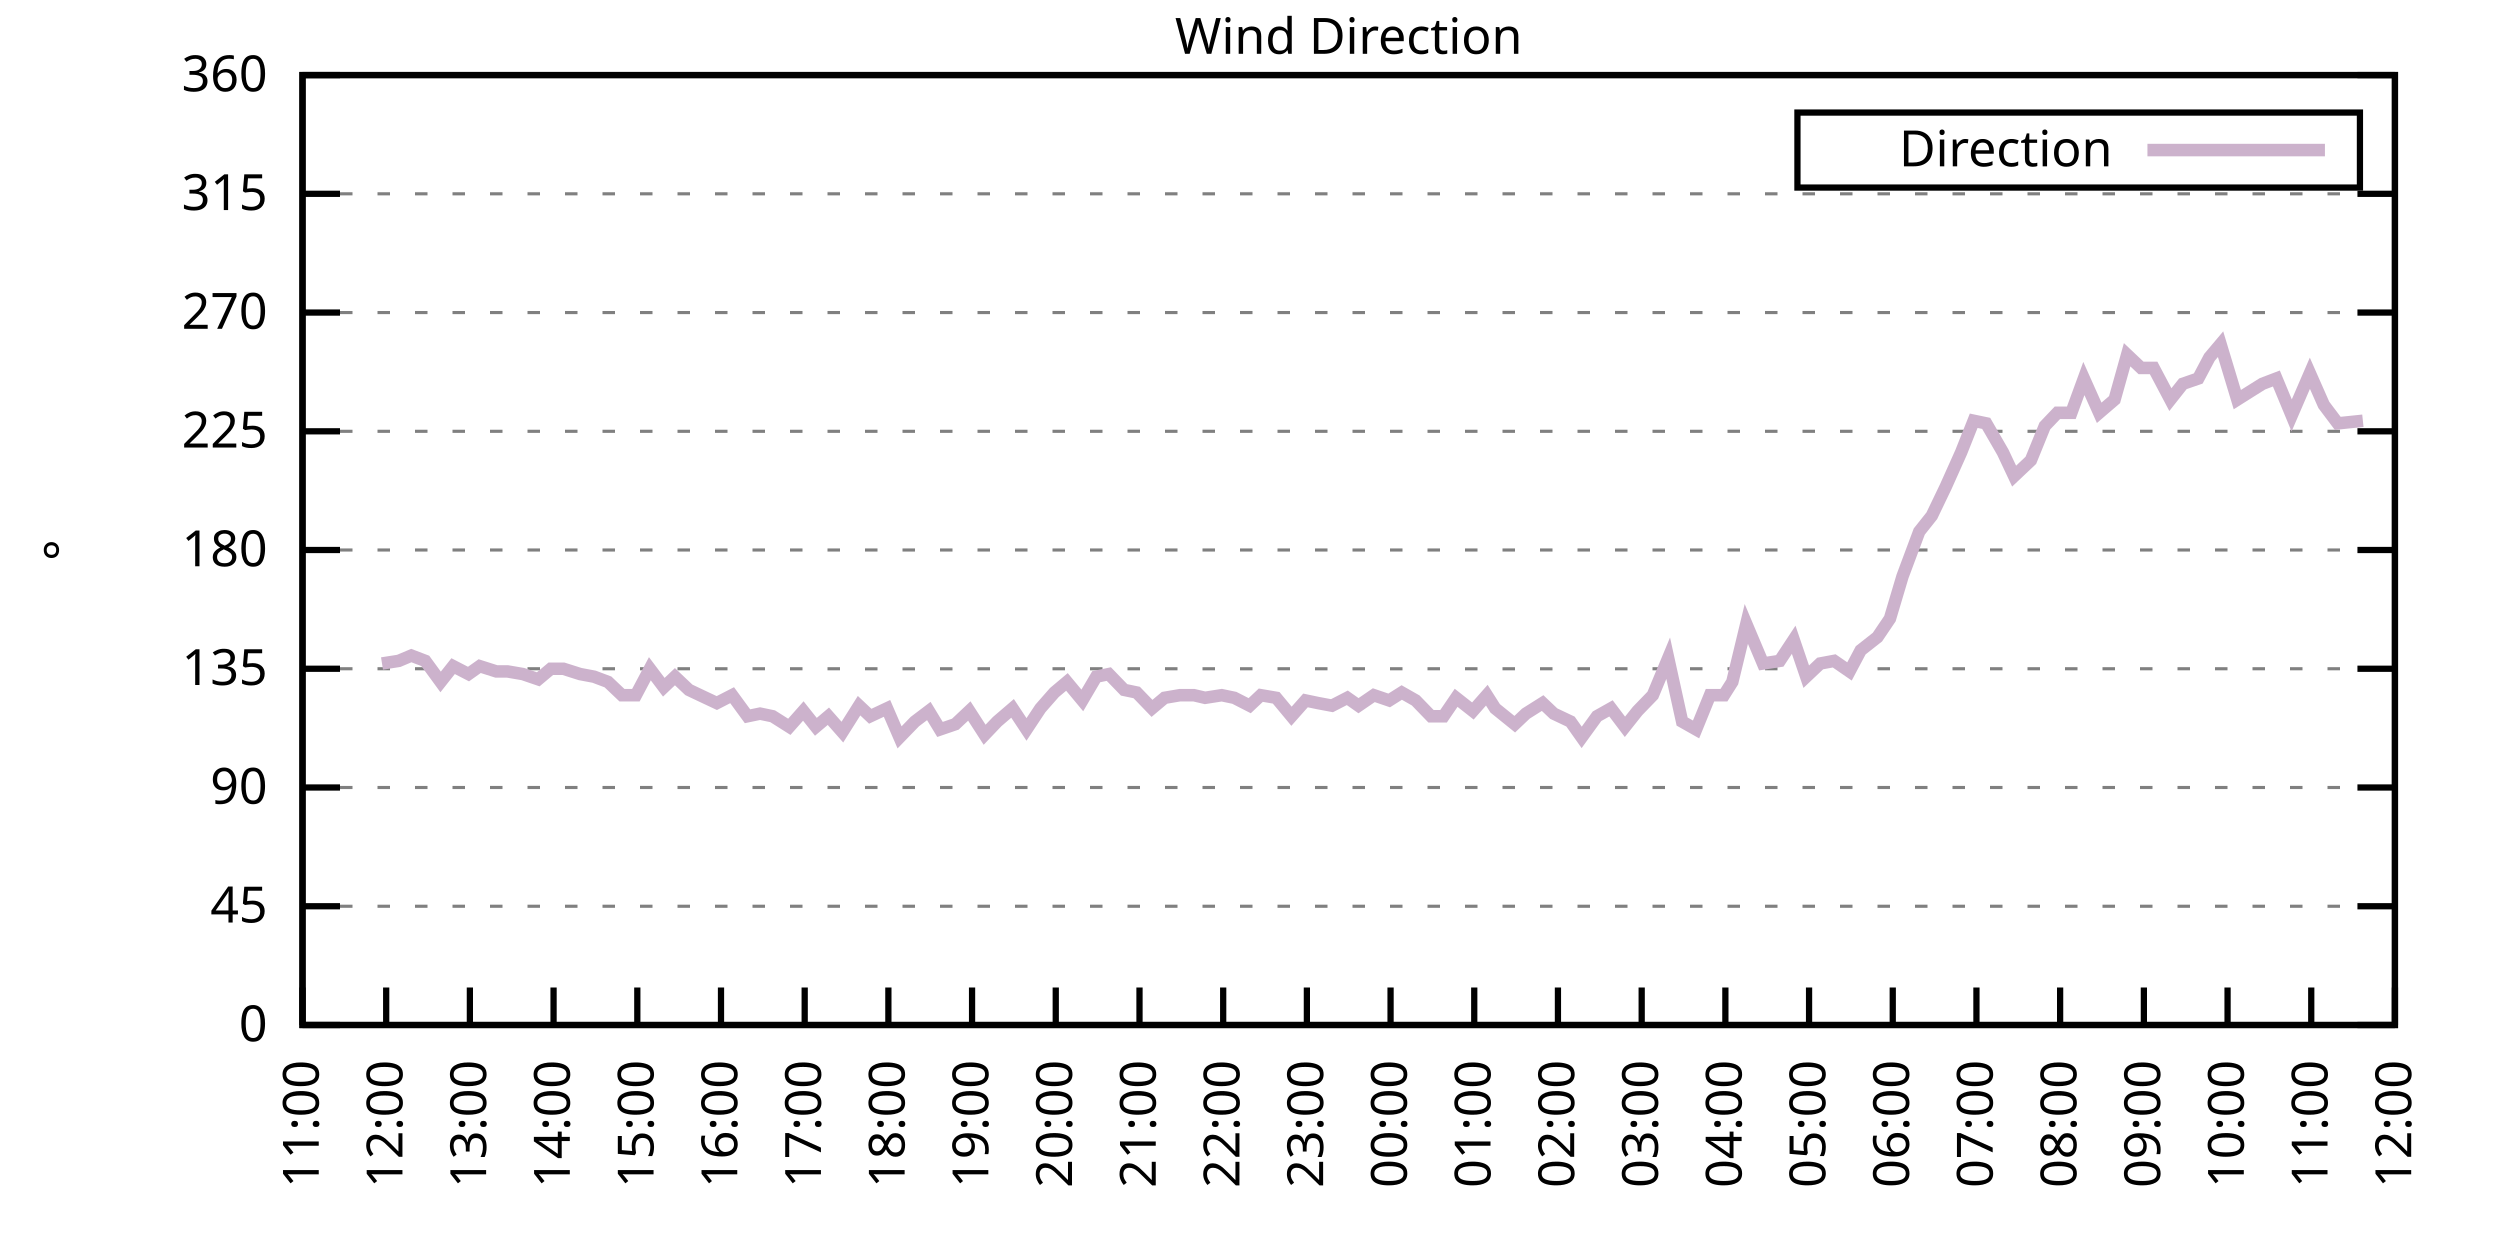
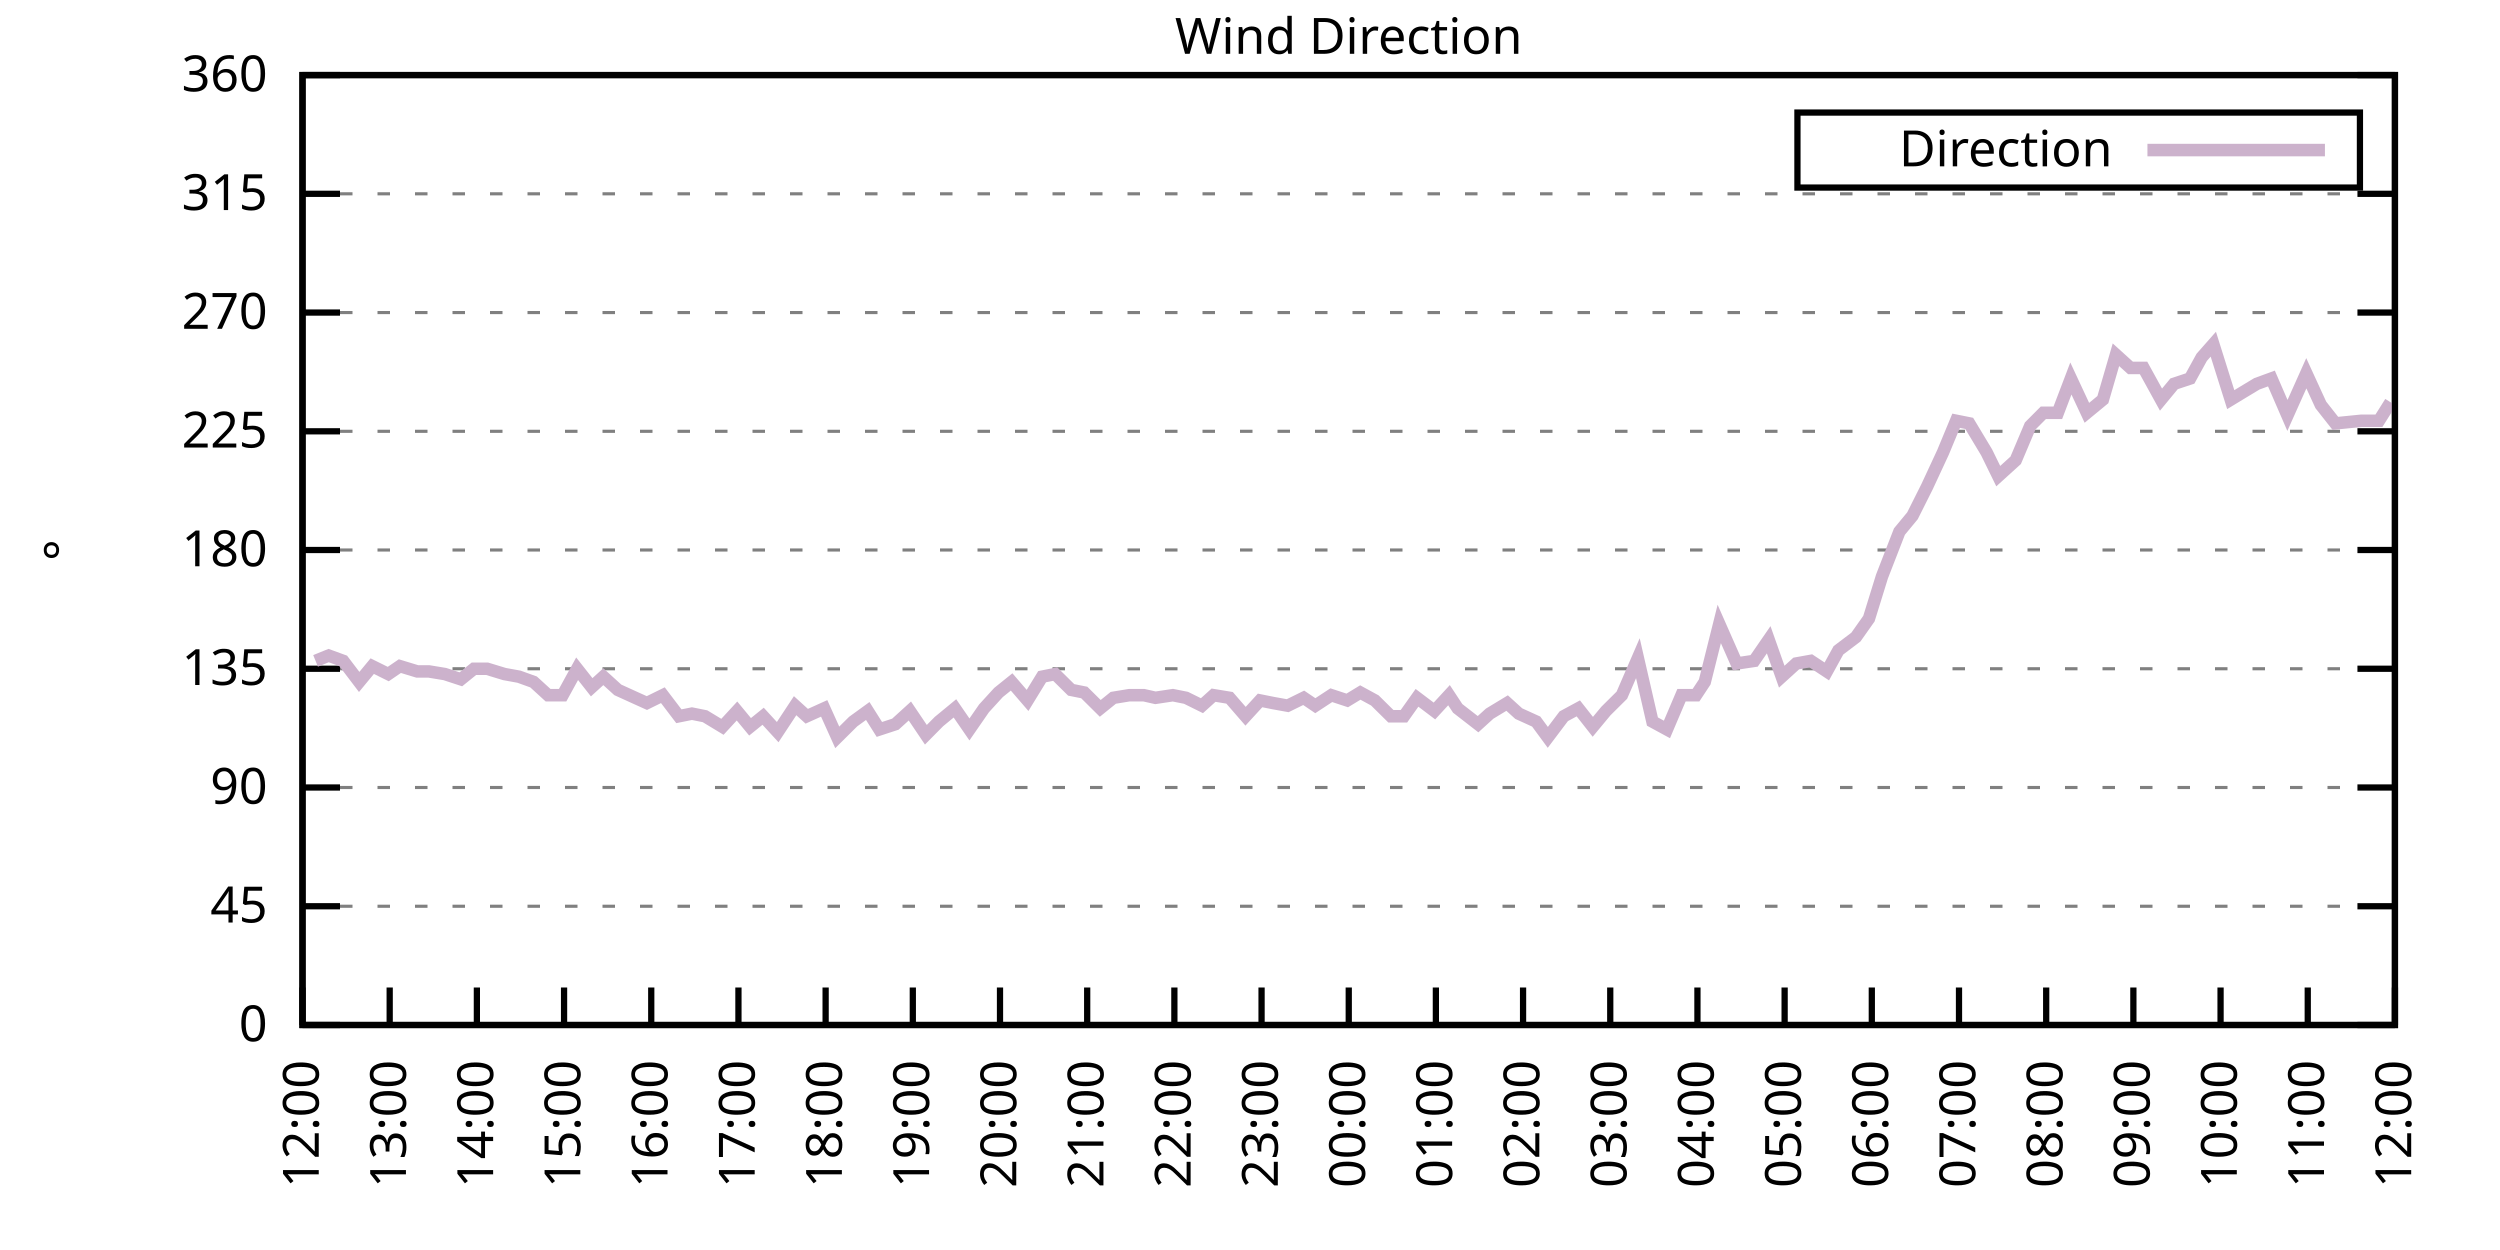
<svg xmlns="http://www.w3.org/2000/svg" xmlns:xlink="http://www.w3.org/1999/xlink" width="400" height="200" viewBox="0 0 400 200">
  <g id="gnuplot_canvas">
    <rect x="0" y="0" width="400" height="200" fill="none" />
    <defs>
      <circle id="gpDot" r="0.5" stroke-width="0.5" stroke="currentColor" />
      <path id="gpPt0" stroke-width="0.333" stroke="currentColor" d="M-1,0 h2 M0,-1 v2" />
      <path id="gpPt1" stroke-width="0.333" stroke="currentColor" d="M-1,-1 L1,1 M1,-1 L-1,1" />
      <path id="gpPt2" stroke-width="0.333" stroke="currentColor" d="M-1,0 L1,0 M0,-1 L0,1 M-1,-1 L1,1 M-1,1 L1,-1" />
      <rect id="gpPt3" stroke-width="0.333" stroke="currentColor" x="-1" y="-1" width="2" height="2" />
      <rect id="gpPt4" stroke-width="0.333" stroke="currentColor" fill="currentColor" x="-1" y="-1" width="2" height="2" />
      <circle id="gpPt5" stroke-width="0.333" stroke="currentColor" cx="0" cy="0" r="1" />
      <use xlink:href="#gpPt5" id="gpPt6" fill="currentColor" stroke="none" />
      <path id="gpPt7" stroke-width="0.333" stroke="currentColor" d="M0,-1.33 L-1.33,0.67 L1.33,0.67 z" />
      <use xlink:href="#gpPt7" id="gpPt8" fill="currentColor" stroke="none" />
      <use xlink:href="#gpPt7" id="gpPt9" stroke="currentColor" transform="rotate(180)" />
      <use xlink:href="#gpPt9" id="gpPt10" fill="currentColor" stroke="none" />
      <use xlink:href="#gpPt3" id="gpPt11" stroke="currentColor" transform="rotate(45)" />
      <use xlink:href="#gpPt11" id="gpPt12" fill="currentColor" stroke="none" />
      <path id="gpPt13" stroke-width="0.333" stroke="currentColor" d="M0,1.330 L1.265,0.411 L0.782,-1.067 L-0.782,-1.076 L-1.265,0.411 z" />
      <use xlink:href="#gpPt13" id="gpPt14" fill="currentColor" stroke="none" />
      <filter id="textbox" filterUnits="objectBoundingBox" x="0" y="0" height="1" width="1">
        <feFlood flood-color="white" flood-opacity="1" result="bgnd" />
        <feComposite in="SourceGraphic" in2="bgnd" operator="atop" />
      </filter>
      <filter id="greybox" filterUnits="objectBoundingBox" x="0" y="0" height="1" width="1">
        <feFlood flood-color="lightgrey" flood-opacity="1" result="grey" />
        <feComposite in="SourceGraphic" in2="grey" operator="atop" />
      </filter>
    </defs>
    <g fill="none" color="white" stroke="currentColor" stroke-width="1.00" stroke-linecap="butt" stroke-linejoin="miter">
</g>
    <g fill="none" color="black" stroke="currentColor" stroke-width="1.00" stroke-linecap="butt" stroke-linejoin="miter">
      <g stroke="none" shape-rendering="crispEdges">
        <polygon fill="rgb(255, 255, 255)" points="48.40,164.00 383.18,164.00 383.18,12.02 48.40,12.02 " />
      </g>
    </g>
    <g fill="none" color="black" stroke="currentColor" stroke-width="1.00" stroke-linecap="butt" stroke-linejoin="miter">
</g>
    <g fill="none" color="black" stroke="black" stroke-width="0.50" stroke-linecap="butt" stroke-linejoin="miter">
</g>
    <g fill="none" color="gray" stroke="currentColor" stroke-width="0.50" stroke-linecap="butt" stroke-linejoin="miter">
      <path stroke="gray" stroke-dasharray="2,4" class="gridline" d="M48.40,164.00 L383.19,164.00  " />
    </g>
    <g fill="none" color="gray" stroke="gray" stroke-width="1.00" stroke-linecap="butt" stroke-linejoin="miter">
</g>
    <g fill="none" color="black" stroke="currentColor" stroke-width="1.00" stroke-linecap="butt" stroke-linejoin="miter">
      <path stroke="black" d="M48.40,164.00 L54.40,164.00 M383.19,164.00 L377.19,164.00  " />
      <g transform="translate(42.80,166.60)" stroke="none" fill="black" font-family="Sans" font-size="8.00" text-anchor="end">
        <text>
          <tspan font-family="Sans"> 0</tspan>
        </text>
      </g>
    </g>
    <g fill="none" color="black" stroke="currentColor" stroke-width="1.00" stroke-linecap="butt" stroke-linejoin="miter">
</g>
    <g fill="none" color="black" stroke="black" stroke-width="0.50" stroke-linecap="butt" stroke-linejoin="miter">
</g>
    <g fill="none" color="gray" stroke="currentColor" stroke-width="0.50" stroke-linecap="butt" stroke-linejoin="miter">
      <path stroke="gray" stroke-dasharray="2,4" class="gridline" d="M48.40,145.00 L383.19,145.00  " />
    </g>
    <g fill="none" color="gray" stroke="gray" stroke-width="1.00" stroke-linecap="butt" stroke-linejoin="miter">
</g>
    <g fill="none" color="black" stroke="currentColor" stroke-width="1.00" stroke-linecap="butt" stroke-linejoin="miter">
      <path stroke="black" d="M48.40,145.00 L54.40,145.00 M383.19,145.00 L377.19,145.00  " />
      <g transform="translate(42.80,147.60)" stroke="none" fill="black" font-family="Sans" font-size="8.00" text-anchor="end">
        <text>
          <tspan font-family="Sans"> 45</tspan>
        </text>
      </g>
    </g>
    <g fill="none" color="black" stroke="currentColor" stroke-width="1.00" stroke-linecap="butt" stroke-linejoin="miter">
</g>
    <g fill="none" color="black" stroke="black" stroke-width="0.50" stroke-linecap="butt" stroke-linejoin="miter">
</g>
    <g fill="none" color="gray" stroke="currentColor" stroke-width="0.50" stroke-linecap="butt" stroke-linejoin="miter">
      <path stroke="gray" stroke-dasharray="2,4" class="gridline" d="M48.40,126.00 L383.19,126.00  " />
    </g>
    <g fill="none" color="gray" stroke="gray" stroke-width="1.00" stroke-linecap="butt" stroke-linejoin="miter">
</g>
    <g fill="none" color="black" stroke="currentColor" stroke-width="1.00" stroke-linecap="butt" stroke-linejoin="miter">
      <path stroke="black" d="M48.40,126.00 L54.40,126.00 M383.19,126.00 L377.19,126.00  " />
      <g transform="translate(42.80,128.60)" stroke="none" fill="black" font-family="Sans" font-size="8.00" text-anchor="end">
        <text>
          <tspan font-family="Sans"> 90</tspan>
        </text>
      </g>
    </g>
    <g fill="none" color="black" stroke="currentColor" stroke-width="1.00" stroke-linecap="butt" stroke-linejoin="miter">
</g>
    <g fill="none" color="black" stroke="black" stroke-width="0.50" stroke-linecap="butt" stroke-linejoin="miter">
</g>
    <g fill="none" color="gray" stroke="currentColor" stroke-width="0.50" stroke-linecap="butt" stroke-linejoin="miter">
      <path stroke="gray" stroke-dasharray="2,4" class="gridline" d="M48.40,107.00 L383.19,107.00  " />
    </g>
    <g fill="none" color="gray" stroke="gray" stroke-width="1.00" stroke-linecap="butt" stroke-linejoin="miter">
</g>
    <g fill="none" color="black" stroke="currentColor" stroke-width="1.00" stroke-linecap="butt" stroke-linejoin="miter">
      <path stroke="black" d="M48.40,107.00 L54.40,107.00 M383.19,107.00 L377.19,107.00  " />
      <g transform="translate(42.80,109.60)" stroke="none" fill="black" font-family="Sans" font-size="8.00" text-anchor="end">
        <text>
          <tspan font-family="Sans"> 135</tspan>
        </text>
      </g>
    </g>
    <g fill="none" color="black" stroke="currentColor" stroke-width="1.00" stroke-linecap="butt" stroke-linejoin="miter">
</g>
    <g fill="none" color="black" stroke="black" stroke-width="0.50" stroke-linecap="butt" stroke-linejoin="miter">
</g>
    <g fill="none" color="gray" stroke="currentColor" stroke-width="0.50" stroke-linecap="butt" stroke-linejoin="miter">
      <path stroke="gray" stroke-dasharray="2,4" class="gridline" d="M48.40,88.00 L383.19,88.00  " />
    </g>
    <g fill="none" color="gray" stroke="gray" stroke-width="1.00" stroke-linecap="butt" stroke-linejoin="miter">
</g>
    <g fill="none" color="black" stroke="currentColor" stroke-width="1.00" stroke-linecap="butt" stroke-linejoin="miter">
      <path stroke="black" d="M48.40,88.00 L54.40,88.00 M383.19,88.00 L377.19,88.00  " />
      <g transform="translate(42.80,90.60)" stroke="none" fill="black" font-family="Sans" font-size="8.00" text-anchor="end">
        <text>
          <tspan font-family="Sans"> 180</tspan>
        </text>
      </g>
    </g>
    <g fill="none" color="black" stroke="currentColor" stroke-width="1.00" stroke-linecap="butt" stroke-linejoin="miter">
</g>
    <g fill="none" color="black" stroke="black" stroke-width="0.50" stroke-linecap="butt" stroke-linejoin="miter">
</g>
    <g fill="none" color="gray" stroke="currentColor" stroke-width="0.50" stroke-linecap="butt" stroke-linejoin="miter">
      <path stroke="gray" stroke-dasharray="2,4" class="gridline" d="M48.40,69.01 L383.19,69.01  " />
    </g>
    <g fill="none" color="gray" stroke="gray" stroke-width="1.00" stroke-linecap="butt" stroke-linejoin="miter">
</g>
    <g fill="none" color="black" stroke="currentColor" stroke-width="1.00" stroke-linecap="butt" stroke-linejoin="miter">
      <path stroke="black" d="M48.40,69.01 L54.40,69.01 M383.19,69.01 L377.19,69.01  " />
      <g transform="translate(42.80,71.61)" stroke="none" fill="black" font-family="Sans" font-size="8.00" text-anchor="end">
        <text>
          <tspan font-family="Sans"> 225</tspan>
        </text>
      </g>
    </g>
    <g fill="none" color="black" stroke="currentColor" stroke-width="1.00" stroke-linecap="butt" stroke-linejoin="miter">
</g>
    <g fill="none" color="black" stroke="black" stroke-width="0.50" stroke-linecap="butt" stroke-linejoin="miter">
</g>
    <g fill="none" color="gray" stroke="currentColor" stroke-width="0.50" stroke-linecap="butt" stroke-linejoin="miter">
      <path stroke="gray" stroke-dasharray="2,4" class="gridline" d="M48.40,50.01 L383.19,50.01  " />
    </g>
    <g fill="none" color="gray" stroke="gray" stroke-width="1.00" stroke-linecap="butt" stroke-linejoin="miter">
</g>
    <g fill="none" color="black" stroke="currentColor" stroke-width="1.00" stroke-linecap="butt" stroke-linejoin="miter">
      <path stroke="black" d="M48.40,50.01 L54.40,50.01 M383.19,50.01 L377.19,50.01  " />
      <g transform="translate(42.80,52.61)" stroke="none" fill="black" font-family="Sans" font-size="8.00" text-anchor="end">
        <text>
          <tspan font-family="Sans"> 270</tspan>
        </text>
      </g>
    </g>
    <g fill="none" color="black" stroke="currentColor" stroke-width="1.00" stroke-linecap="butt" stroke-linejoin="miter">
</g>
    <g fill="none" color="black" stroke="black" stroke-width="0.50" stroke-linecap="butt" stroke-linejoin="miter">
</g>
    <g fill="none" color="gray" stroke="currentColor" stroke-width="0.50" stroke-linecap="butt" stroke-linejoin="miter">
      <path stroke="gray" stroke-dasharray="2,4" class="gridline" d="M48.40,31.01 L383.19,31.01  " />
    </g>
    <g fill="none" color="gray" stroke="gray" stroke-width="1.00" stroke-linecap="butt" stroke-linejoin="miter">
</g>
    <g fill="none" color="black" stroke="currentColor" stroke-width="1.00" stroke-linecap="butt" stroke-linejoin="miter">
      <path stroke="black" d="M48.40,31.01 L54.40,31.01 M383.19,31.01 L377.19,31.01  " />
      <g transform="translate(42.80,33.61)" stroke="none" fill="black" font-family="Sans" font-size="8.00" text-anchor="end">
        <text>
          <tspan font-family="Sans"> 315</tspan>
        </text>
      </g>
    </g>
    <g fill="none" color="black" stroke="currentColor" stroke-width="1.00" stroke-linecap="butt" stroke-linejoin="miter">
</g>
    <g fill="none" color="black" stroke="black" stroke-width="0.50" stroke-linecap="butt" stroke-linejoin="miter">
</g>
    <g fill="none" color="gray" stroke="currentColor" stroke-width="0.50" stroke-linecap="butt" stroke-linejoin="miter">
      <path stroke="gray" stroke-dasharray="2,4" class="gridline" d="M48.40,12.01 L383.19,12.01  " />
    </g>
    <g fill="none" color="gray" stroke="gray" stroke-width="1.00" stroke-linecap="butt" stroke-linejoin="miter">
</g>
    <g fill="none" color="black" stroke="currentColor" stroke-width="1.00" stroke-linecap="butt" stroke-linejoin="miter">
      <path stroke="black" d="M48.40,12.01 L54.40,12.01 M383.19,12.01 L377.19,12.01  " />
      <g transform="translate(42.80,14.61)" stroke="none" fill="black" font-family="Sans" font-size="8.00" text-anchor="end">
        <text>
          <tspan font-family="Sans"> 360</tspan>
        </text>
      </g>
    </g>
    <g fill="none" color="black" stroke="currentColor" stroke-width="1.00" stroke-linecap="butt" stroke-linejoin="miter">
      <path stroke="black" d="M48.40,164.00 L48.40,158.00  " />
      <g transform="translate(51.00,169.60) rotate(270.00)" stroke="none" fill="black" font-family="Sans" font-size="8.00" text-anchor="end">
        <text>
-           <tspan font-family="Sans">11:00</tspan>
-         </text>
-       </g>
-     </g>
-     <g fill="none" color="black" stroke="currentColor" stroke-width="1.00" stroke-linecap="butt" stroke-linejoin="miter">
-       <path stroke="black" d="M61.79,164.00 L61.79,158.00  " />
-       <g transform="translate(64.39,169.60) rotate(270.00)" stroke="none" fill="black" font-family="Sans" font-size="8.00" text-anchor="end">
-         <text>
          <tspan font-family="Sans">12:00</tspan>
        </text>
      </g>
    </g>
    <g fill="none" color="black" stroke="currentColor" stroke-width="1.00" stroke-linecap="butt" stroke-linejoin="miter">
-       <path stroke="black" d="M75.18,164.00 L75.18,158.00  " />
-       <g transform="translate(77.78,169.60) rotate(270.00)" stroke="none" fill="black" font-family="Sans" font-size="8.00" text-anchor="end">
+       <path stroke="black" d="M62.35,164.00 L62.35,158.00  " />
+       <g transform="translate(64.95,169.60) rotate(270.00)" stroke="none" fill="black" font-family="Sans" font-size="8.00" text-anchor="end">
        <text>
          <tspan font-family="Sans">13:00</tspan>
        </text>
      </g>
    </g>
    <g fill="none" color="black" stroke="currentColor" stroke-width="1.00" stroke-linecap="butt" stroke-linejoin="miter">
-       <path stroke="black" d="M88.57,164.00 L88.57,158.00  " />
-       <g transform="translate(91.17,169.60) rotate(270.00)" stroke="none" fill="black" font-family="Sans" font-size="8.00" text-anchor="end">
+       <path stroke="black" d="M76.30,164.00 L76.30,158.00  " />
+       <g transform="translate(78.90,169.60) rotate(270.00)" stroke="none" fill="black" font-family="Sans" font-size="8.00" text-anchor="end">
        <text>
          <tspan font-family="Sans">14:00</tspan>
        </text>
      </g>
    </g>
    <g fill="none" color="black" stroke="currentColor" stroke-width="1.00" stroke-linecap="butt" stroke-linejoin="miter">
-       <path stroke="black" d="M101.97,164.00 L101.97,158.00  " />
-       <g transform="translate(104.57,169.60) rotate(270.00)" stroke="none" fill="black" font-family="Sans" font-size="8.00" text-anchor="end">
+       <path stroke="black" d="M90.25,164.00 L90.25,158.00  " />
+       <g transform="translate(92.85,169.60) rotate(270.00)" stroke="none" fill="black" font-family="Sans" font-size="8.00" text-anchor="end">
        <text>
          <tspan font-family="Sans">15:00</tspan>
        </text>
      </g>
    </g>
    <g fill="none" color="black" stroke="currentColor" stroke-width="1.00" stroke-linecap="butt" stroke-linejoin="miter">
-       <path stroke="black" d="M115.36,164.00 L115.36,158.00  " />
-       <g transform="translate(117.96,169.60) rotate(270.00)" stroke="none" fill="black" font-family="Sans" font-size="8.00" text-anchor="end">
+       <path stroke="black" d="M104.20,164.00 L104.20,158.00  " />
+       <g transform="translate(106.80,169.60) rotate(270.00)" stroke="none" fill="black" font-family="Sans" font-size="8.00" text-anchor="end">
        <text>
          <tspan font-family="Sans">16:00</tspan>
        </text>
      </g>
    </g>
    <g fill="none" color="black" stroke="currentColor" stroke-width="1.00" stroke-linecap="butt" stroke-linejoin="miter">
-       <path stroke="black" d="M128.75,164.00 L128.75,158.00  " />
-       <g transform="translate(131.35,169.60) rotate(270.00)" stroke="none" fill="black" font-family="Sans" font-size="8.00" text-anchor="end">
+       <path stroke="black" d="M118.15,164.00 L118.15,158.00  " />
+       <g transform="translate(120.75,169.60) rotate(270.00)" stroke="none" fill="black" font-family="Sans" font-size="8.00" text-anchor="end">
        <text>
          <tspan font-family="Sans">17:00</tspan>
        </text>
      </g>
    </g>
    <g fill="none" color="black" stroke="currentColor" stroke-width="1.00" stroke-linecap="butt" stroke-linejoin="miter">
-       <path stroke="black" d="M142.14,164.00 L142.14,158.00  " />
-       <g transform="translate(144.74,169.60) rotate(270.00)" stroke="none" fill="black" font-family="Sans" font-size="8.00" text-anchor="end">
+       <path stroke="black" d="M132.10,164.00 L132.10,158.00  " />
+       <g transform="translate(134.70,169.60) rotate(270.00)" stroke="none" fill="black" font-family="Sans" font-size="8.00" text-anchor="end">
        <text>
          <tspan font-family="Sans">18:00</tspan>
        </text>
      </g>
    </g>
    <g fill="none" color="black" stroke="currentColor" stroke-width="1.00" stroke-linecap="butt" stroke-linejoin="miter">
-       <path stroke="black" d="M155.53,164.00 L155.53,158.00  " />
-       <g transform="translate(158.13,169.60) rotate(270.00)" stroke="none" fill="black" font-family="Sans" font-size="8.00" text-anchor="end">
+       <path stroke="black" d="M146.05,164.00 L146.05,158.00  " />
+       <g transform="translate(148.65,169.60) rotate(270.00)" stroke="none" fill="black" font-family="Sans" font-size="8.00" text-anchor="end">
        <text>
          <tspan font-family="Sans">19:00</tspan>
        </text>
      </g>
    </g>
    <g fill="none" color="black" stroke="currentColor" stroke-width="1.00" stroke-linecap="butt" stroke-linejoin="miter">
-       <path stroke="black" d="M168.92,164.00 L168.92,158.00  " />
-       <g transform="translate(171.52,169.60) rotate(270.00)" stroke="none" fill="black" font-family="Sans" font-size="8.00" text-anchor="end">
+       <path stroke="black" d="M160.00,164.00 L160.00,158.00  " />
+       <g transform="translate(162.60,169.60) rotate(270.00)" stroke="none" fill="black" font-family="Sans" font-size="8.00" text-anchor="end">
        <text>
          <tspan font-family="Sans">20:00</tspan>
        </text>
      </g>
    </g>
    <g fill="none" color="black" stroke="currentColor" stroke-width="1.00" stroke-linecap="butt" stroke-linejoin="miter">
-       <path stroke="black" d="M182.32,164.00 L182.32,158.00  " />
-       <g transform="translate(184.92,169.60) rotate(270.00)" stroke="none" fill="black" font-family="Sans" font-size="8.00" text-anchor="end">
+       <path stroke="black" d="M173.95,164.00 L173.95,158.00  " />
+       <g transform="translate(176.55,169.60) rotate(270.00)" stroke="none" fill="black" font-family="Sans" font-size="8.00" text-anchor="end">
        <text>
          <tspan font-family="Sans">21:00</tspan>
        </text>
      </g>
    </g>
    <g fill="none" color="black" stroke="currentColor" stroke-width="1.00" stroke-linecap="butt" stroke-linejoin="miter">
-       <path stroke="black" d="M195.71,164.00 L195.71,158.00  " />
-       <g transform="translate(198.31,169.60) rotate(270.00)" stroke="none" fill="black" font-family="Sans" font-size="8.00" text-anchor="end">
+       <path stroke="black" d="M187.90,164.00 L187.90,158.00  " />
+       <g transform="translate(190.50,169.60) rotate(270.00)" stroke="none" fill="black" font-family="Sans" font-size="8.00" text-anchor="end">
        <text>
          <tspan font-family="Sans">22:00</tspan>
        </text>
      </g>
    </g>
    <g fill="none" color="black" stroke="currentColor" stroke-width="1.00" stroke-linecap="butt" stroke-linejoin="miter">
-       <path stroke="black" d="M209.10,164.00 L209.10,158.00  " />
-       <g transform="translate(211.70,169.60) rotate(270.00)" stroke="none" fill="black" font-family="Sans" font-size="8.00" text-anchor="end">
+       <path stroke="black" d="M201.85,164.00 L201.85,158.00  " />
+       <g transform="translate(204.45,169.60) rotate(270.00)" stroke="none" fill="black" font-family="Sans" font-size="8.00" text-anchor="end">
        <text>
          <tspan font-family="Sans">23:00</tspan>
        </text>
      </g>
    </g>
    <g fill="none" color="black" stroke="currentColor" stroke-width="1.00" stroke-linecap="butt" stroke-linejoin="miter">
-       <path stroke="black" d="M222.49,164.00 L222.49,158.00  " />
-       <g transform="translate(225.09,169.60) rotate(270.00)" stroke="none" fill="black" font-family="Sans" font-size="8.00" text-anchor="end">
+       <path stroke="black" d="M215.80,164.00 L215.80,158.00  " />
+       <g transform="translate(218.40,169.60) rotate(270.00)" stroke="none" fill="black" font-family="Sans" font-size="8.00" text-anchor="end">
        <text>
          <tspan font-family="Sans">00:00</tspan>
        </text>
      </g>
    </g>
    <g fill="none" color="black" stroke="currentColor" stroke-width="1.00" stroke-linecap="butt" stroke-linejoin="miter">
-       <path stroke="black" d="M235.88,164.00 L235.88,158.00  " />
-       <g transform="translate(238.48,169.60) rotate(270.00)" stroke="none" fill="black" font-family="Sans" font-size="8.00" text-anchor="end">
+       <path stroke="black" d="M229.74,164.00 L229.74,158.00  " />
+       <g transform="translate(232.34,169.60) rotate(270.00)" stroke="none" fill="black" font-family="Sans" font-size="8.00" text-anchor="end">
        <text>
          <tspan font-family="Sans">01:00</tspan>
        </text>
      </g>
    </g>
    <g fill="none" color="black" stroke="currentColor" stroke-width="1.00" stroke-linecap="butt" stroke-linejoin="miter">
-       <path stroke="black" d="M249.27,164.00 L249.27,158.00  " />
-       <g transform="translate(251.87,169.60) rotate(270.00)" stroke="none" fill="black" font-family="Sans" font-size="8.00" text-anchor="end">
+       <path stroke="black" d="M243.69,164.00 L243.69,158.00  " />
+       <g transform="translate(246.29,169.60) rotate(270.00)" stroke="none" fill="black" font-family="Sans" font-size="8.00" text-anchor="end">
        <text>
          <tspan font-family="Sans">02:00</tspan>
        </text>
      </g>
    </g>
    <g fill="none" color="black" stroke="currentColor" stroke-width="1.00" stroke-linecap="butt" stroke-linejoin="miter">
-       <path stroke="black" d="M262.67,164.00 L262.67,158.00  " />
-       <g transform="translate(265.27,169.60) rotate(270.00)" stroke="none" fill="black" font-family="Sans" font-size="8.00" text-anchor="end">
+       <path stroke="black" d="M257.64,164.00 L257.64,158.00  " />
+       <g transform="translate(260.24,169.60) rotate(270.00)" stroke="none" fill="black" font-family="Sans" font-size="8.00" text-anchor="end">
        <text>
          <tspan font-family="Sans">03:00</tspan>
        </text>
      </g>
    </g>
    <g fill="none" color="black" stroke="currentColor" stroke-width="1.00" stroke-linecap="butt" stroke-linejoin="miter">
-       <path stroke="black" d="M276.06,164.00 L276.06,158.00  " />
-       <g transform="translate(278.66,169.60) rotate(270.00)" stroke="none" fill="black" font-family="Sans" font-size="8.00" text-anchor="end">
+       <path stroke="black" d="M271.59,164.00 L271.59,158.00  " />
+       <g transform="translate(274.19,169.60) rotate(270.00)" stroke="none" fill="black" font-family="Sans" font-size="8.00" text-anchor="end">
        <text>
          <tspan font-family="Sans">04:00</tspan>
        </text>
      </g>
    </g>
    <g fill="none" color="black" stroke="currentColor" stroke-width="1.00" stroke-linecap="butt" stroke-linejoin="miter">
-       <path stroke="black" d="M289.45,164.00 L289.45,158.00  " />
-       <g transform="translate(292.05,169.60) rotate(270.00)" stroke="none" fill="black" font-family="Sans" font-size="8.00" text-anchor="end">
+       <path stroke="black" d="M285.54,164.00 L285.54,158.00  " />
+       <g transform="translate(288.14,169.60) rotate(270.00)" stroke="none" fill="black" font-family="Sans" font-size="8.00" text-anchor="end">
        <text>
          <tspan font-family="Sans">05:00</tspan>
        </text>
      </g>
    </g>
    <g fill="none" color="black" stroke="currentColor" stroke-width="1.00" stroke-linecap="butt" stroke-linejoin="miter">
-       <path stroke="black" d="M302.84,164.00 L302.84,158.00  " />
-       <g transform="translate(305.44,169.60) rotate(270.00)" stroke="none" fill="black" font-family="Sans" font-size="8.00" text-anchor="end">
+       <path stroke="black" d="M299.49,164.00 L299.49,158.00  " />
+       <g transform="translate(302.09,169.60) rotate(270.00)" stroke="none" fill="black" font-family="Sans" font-size="8.00" text-anchor="end">
        <text>
          <tspan font-family="Sans">06:00</tspan>
        </text>
      </g>
    </g>
    <g fill="none" color="black" stroke="currentColor" stroke-width="1.00" stroke-linecap="butt" stroke-linejoin="miter">
-       <path stroke="black" d="M316.23,164.00 L316.23,158.00  " />
-       <g transform="translate(318.83,169.60) rotate(270.00)" stroke="none" fill="black" font-family="Sans" font-size="8.00" text-anchor="end">
+       <path stroke="black" d="M313.44,164.00 L313.44,158.00  " />
+       <g transform="translate(316.04,169.60) rotate(270.00)" stroke="none" fill="black" font-family="Sans" font-size="8.00" text-anchor="end">
        <text>
          <tspan font-family="Sans">07:00</tspan>
        </text>
      </g>
    </g>
    <g fill="none" color="black" stroke="currentColor" stroke-width="1.00" stroke-linecap="butt" stroke-linejoin="miter">
-       <path stroke="black" d="M329.62,164.00 L329.62,158.00  " />
-       <g transform="translate(332.22,169.60) rotate(270.00)" stroke="none" fill="black" font-family="Sans" font-size="8.00" text-anchor="end">
+       <path stroke="black" d="M327.39,164.00 L327.39,158.00  " />
+       <g transform="translate(329.99,169.60) rotate(270.00)" stroke="none" fill="black" font-family="Sans" font-size="8.00" text-anchor="end">
        <text>
          <tspan font-family="Sans">08:00</tspan>
        </text>
      </g>
    </g>
    <g fill="none" color="black" stroke="currentColor" stroke-width="1.00" stroke-linecap="butt" stroke-linejoin="miter">
-       <path stroke="black" d="M343.02,164.00 L343.02,158.00  " />
-       <g transform="translate(345.62,169.60) rotate(270.00)" stroke="none" fill="black" font-family="Sans" font-size="8.00" text-anchor="end">
+       <path stroke="black" d="M341.34,164.00 L341.34,158.00  " />
+       <g transform="translate(343.94,169.60) rotate(270.00)" stroke="none" fill="black" font-family="Sans" font-size="8.00" text-anchor="end">
        <text>
          <tspan font-family="Sans">09:00</tspan>
        </text>
      </g>
    </g>
    <g fill="none" color="black" stroke="currentColor" stroke-width="1.00" stroke-linecap="butt" stroke-linejoin="miter">
-       <path stroke="black" d="M356.41,164.00 L356.41,158.00  " />
-       <g transform="translate(359.01,169.60) rotate(270.00)" stroke="none" fill="black" font-family="Sans" font-size="8.00" text-anchor="end">
+       <path stroke="black" d="M355.29,164.00 L355.29,158.00  " />
+       <g transform="translate(357.89,169.60) rotate(270.00)" stroke="none" fill="black" font-family="Sans" font-size="8.00" text-anchor="end">
        <text>
          <tspan font-family="Sans">10:00</tspan>
        </text>
      </g>
    </g>
    <g fill="none" color="black" stroke="currentColor" stroke-width="1.00" stroke-linecap="butt" stroke-linejoin="miter">
-       <path stroke="black" d="M369.80,164.00 L369.80,158.00  " />
-       <g transform="translate(372.40,169.60) rotate(270.00)" stroke="none" fill="black" font-family="Sans" font-size="8.00" text-anchor="end">
+       <path stroke="black" d="M369.24,164.00 L369.24,158.00  " />
+       <g transform="translate(371.84,169.60) rotate(270.00)" stroke="none" fill="black" font-family="Sans" font-size="8.00" text-anchor="end">
        <text>
          <tspan font-family="Sans">11:00</tspan>
        </text>
      </g>
    </g>
    <g fill="none" color="black" stroke="currentColor" stroke-width="1.00" stroke-linecap="butt" stroke-linejoin="miter">
      <path stroke="black" d="M383.19,164.00 L383.19,158.00  " />
      <g transform="translate(385.79,169.60) rotate(270.00)" stroke="none" fill="black" font-family="Sans" font-size="8.00" text-anchor="end">
        <text>
          <tspan font-family="Sans">12:00</tspan>
        </text>
      </g>
    </g>
    <g fill="none" color="black" stroke="currentColor" stroke-width="1.00" stroke-linecap="butt" stroke-linejoin="miter">
</g>
    <g fill="none" color="black" stroke="currentColor" stroke-width="1.00" stroke-linecap="butt" stroke-linejoin="miter">
      <path stroke="black" d="M48.40,12.01 L48.40,164.00 L383.19,164.00 L383.19,12.01 L48.40,12.01 Z  " />
    </g>
    <g fill="none" color="black" stroke="currentColor" stroke-width="1.00" stroke-linecap="butt" stroke-linejoin="miter">
</g>
    <g fill="none" color="black" stroke="currentColor" stroke-width="1.00" stroke-linecap="butt" stroke-linejoin="miter">
      <path stroke="black" d="M287.59,30.01 L287.59,18.01 L377.59,18.01 L377.59,30.01 L287.59,30.01 Z  " />
    </g>
    <g id="Wind_direction_plot_1">
      <g fill="none" color="white" stroke="black" stroke-width="2.00" stroke-linecap="butt" stroke-linejoin="miter">
</g>
      <g fill="none" color="black" stroke="currentColor" stroke-width="2.00" stroke-linecap="butt" stroke-linejoin="miter">
        <g transform="translate(337.99,26.61)" stroke="none" fill="black" font-family="Sans" font-size="8.00" text-anchor="end">
          <text>
            <tspan font-family="Sans">Direction</tspan>
          </text>
        </g>
      </g>
      <g fill="none" color="black" stroke="currentColor" stroke-width="2.00" stroke-linecap="butt" stroke-linejoin="miter">
-         <path stroke="rgb(204, 178, 204)" d="M343.59,24.01 L371.99,24.01 M61.12,106.16 L63.80,105.74 L65.81,104.89 L68.04,105.74 L70.50,109.11 L72.50,106.58   L74.96,107.85 L76.75,106.58 L79.42,107.43 L81.21,107.43 L83.66,107.85 L86.12,108.69 L88.13,107.00 L90.14,107.00   L92.82,107.85 L95.05,108.27 L97.28,109.11 L99.51,111.23 L101.74,111.23 L103.98,107.00 L106.21,109.96 L107.99,108.27   L110.22,110.38 L112.90,111.65 L114.69,112.49 L117.14,111.23 L119.60,114.60 L121.61,114.18 L123.62,114.60 L126.29,116.29   L128.53,113.76 L130.54,116.29 L132.54,114.60 L134.78,117.14 L137.45,112.91 L139.24,114.60 L141.92,113.34 L143.93,117.98   L146.38,115.45 L148.61,113.76 L150.40,116.71 L152.85,115.87 L155.09,113.76 L157.54,117.56 L159.55,115.45 L162.01,113.34   L164.24,116.71 L166.47,113.34 L168.70,110.80 L170.71,109.11 L173.17,112.07 L175.40,108.27 L177.41,107.85 L179.86,110.38   L181.87,110.80 L184.32,113.34 L186.33,111.65 L188.79,111.23 L191.02,111.23 L192.81,111.65 L195.48,111.23 L197.49,111.65   L199.95,112.91 L201.73,111.23 L204.19,111.65 L206.64,114.60 L208.88,112.07 L210.88,112.49 L213.12,112.91 L215.57,111.65   L217.36,112.91 L219.81,111.23 L222.27,112.07 L224.28,110.80 L226.51,112.07 L228.96,114.60 L230.97,114.60 L232.98,111.65   L235.66,113.76 L237.89,111.23 L239.23,113.34 L242.36,115.87 L244.14,114.18 L246.82,112.49 L248.60,114.18 L251.28,115.45   L253.07,117.98 L255.52,114.60 L257.76,113.34 L259.99,116.29 L262.00,113.76 L264.45,111.23 L266.91,105.31 L269.14,115.45   L271.37,116.71 L273.60,111.23 L275.83,111.23 L277.17,109.11 L279.41,99.83 L282.08,106.16 L284.76,105.74 L286.99,102.36   L289.00,108.27 L291.23,106.16 L293.47,105.74 L295.92,107.43 L297.71,104.05 L300.39,101.94 L302.39,98.98 L304.40,92.23   L307.08,85.05 L309.09,82.52 L311.32,77.87 L313.78,72.38 L315.79,67.32 L317.79,67.74 L320.47,72.38 L322.26,76.18   L324.94,73.65 L327.17,68.16 L329.18,66.05 L331.41,66.05 L333.42,60.56 L335.87,66.05 L338.33,63.94 L340.34,56.76   L342.57,58.87 L344.58,58.87 L347.26,63.94 L349.26,61.41 L351.72,60.56 L353.51,57.18 L355.29,55.07 L357.97,63.94   L359.98,62.67 L361.99,61.41 L364.22,60.56 L366.67,66.47 L369.58,59.72 L371.81,64.78 L374.04,67.74 L378.06,67.32    " />
+         <path stroke="rgb(204, 178, 204)" d="M343.59,24.01 L371.99,24.01 M50.49,105.74 L52.58,104.89 L54.91,105.74 L57.47,109.11 L59.56,106.58 L62.12,107.85   L63.98,106.58 L66.77,107.43 L68.63,107.43 L71.18,107.85 L73.74,108.69 L75.83,107.00 L77.93,107.00 L80.72,107.85   L83.04,108.27 L85.37,109.11 L87.69,111.23 L90.02,111.23 L92.34,107.00 L94.67,109.96 L96.53,108.27 L98.85,110.38   L101.64,111.65 L103.50,112.49 L106.06,111.23 L108.62,114.60 L110.71,114.18 L112.80,114.60 L115.59,116.29 L117.92,113.76   L120.01,116.29 L122.10,114.60 L124.43,117.14 L127.22,112.91 L129.08,114.60 L131.87,113.34 L133.96,117.98 L136.51,115.45   L138.84,113.76 L140.70,116.71 L143.26,115.87 L145.58,113.76 L148.14,117.56 L150.23,115.45 L152.79,113.34 L155.11,116.71   L157.44,113.34 L159.76,110.80 L161.86,109.11 L164.41,112.07 L166.74,108.27 L168.83,107.85 L171.39,110.38 L173.48,110.80   L176.04,113.34 L178.13,111.65 L180.69,111.23 L183.01,111.23 L184.87,111.65 L187.66,111.23 L189.76,111.65 L192.31,112.91   L194.17,111.23 L196.73,111.65 L199.29,114.60 L201.61,112.07 L203.71,112.49 L206.03,112.91 L208.59,111.65 L210.45,112.91   L213.01,111.23 L215.56,112.07 L217.65,110.80 L219.98,112.07 L222.54,114.60 L224.63,114.60 L226.72,111.65 L229.51,113.76   L231.84,111.23 L233.23,113.34 L236.49,115.87 L238.35,114.18 L241.14,112.49 L243.00,114.18 L245.79,115.45 L247.65,117.98   L250.20,114.60 L252.53,113.34 L254.85,116.29 L256.95,113.76 L259.50,111.23 L262.06,105.31 L264.39,115.45 L266.71,116.71   L269.04,111.23 L271.36,111.23 L272.76,109.11 L275.08,99.83 L277.87,106.16 L280.66,105.74 L282.99,102.36 L285.08,108.27   L287.40,106.16 L289.73,105.74 L292.29,107.43 L294.15,104.05 L296.94,101.94 L299.03,98.98 L301.12,92.23 L303.91,85.05   L306.00,82.52 L308.33,77.87 L310.88,72.38 L312.98,67.32 L315.07,67.74 L317.86,72.38 L319.72,76.18 L322.51,73.65   L324.83,68.16 L326.93,66.05 L329.25,66.05 L331.34,60.56 L333.90,66.05 L336.46,63.94 L338.55,56.76 L340.88,58.87   L342.97,58.87 L345.76,63.94 L347.85,61.41 L350.41,60.56 L352.27,57.18 L354.13,55.07 L356.92,63.94 L359.01,62.67   L361.10,61.41 L363.43,60.56 L365.99,66.47 L369.01,59.72 L371.33,64.78 L373.66,67.74 L377.84,67.32 L380.63,67.32   L382.49,64.36  " />
      </g>
    </g>
    <g fill="none" color="black" stroke="currentColor" stroke-width="2.00" stroke-linecap="butt" stroke-linejoin="miter">
</g>
    <g fill="none" color="black" stroke="black" stroke-width="1.00" stroke-linecap="butt" stroke-linejoin="miter">
</g>
    <g fill="none" color="black" stroke="currentColor" stroke-width="1.00" stroke-linecap="butt" stroke-linejoin="miter">
      <path stroke="black" d="M48.40,12.01 L48.40,164.00 L383.19,164.00 L383.19,12.01 L48.40,12.01 Z  " />
      <g transform="translate(12.80,88.01) rotate(270.00)" stroke="none" fill="black" font-family="Sans" font-size="8.00" text-anchor="middle">
        <text>
          <tspan font-family="Sans">°</tspan>
        </text>
      </g>
    </g>
    <g fill="none" color="black" stroke="currentColor" stroke-width="1.00" stroke-linecap="butt" stroke-linejoin="miter">
</g>
    <g fill="none" color="black" stroke="currentColor" stroke-width="1.00" stroke-linecap="butt" stroke-linejoin="miter">
      <g transform="translate(215.79,8.61)" stroke="none" fill="black" font-family="Sans" font-size="8.00" text-anchor="middle">
        <text>
          <tspan font-family="Sans">Wind Direction</tspan>
        </text>
      </g>
    </g>
    <g fill="none" color="black" stroke="currentColor" stroke-width="1.00" stroke-linecap="butt" stroke-linejoin="miter">
</g>
  </g>
</svg>
